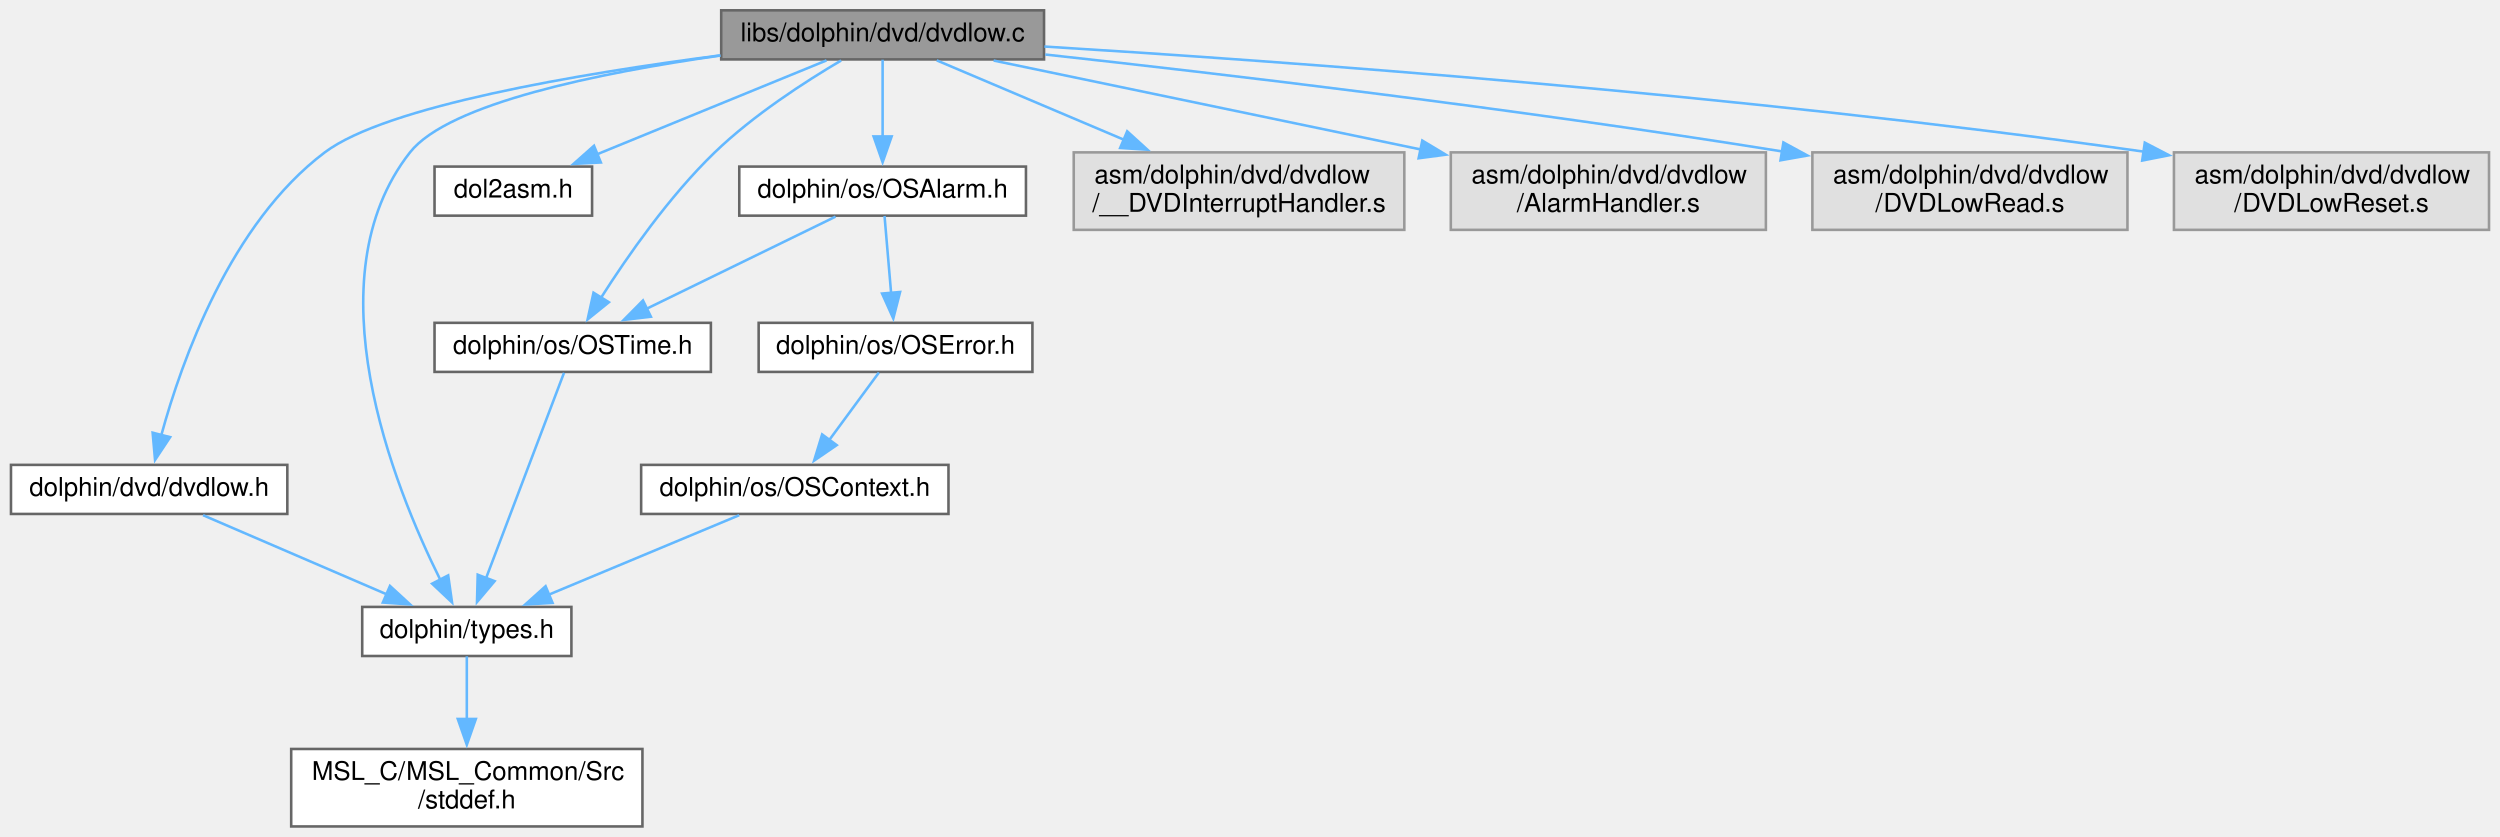
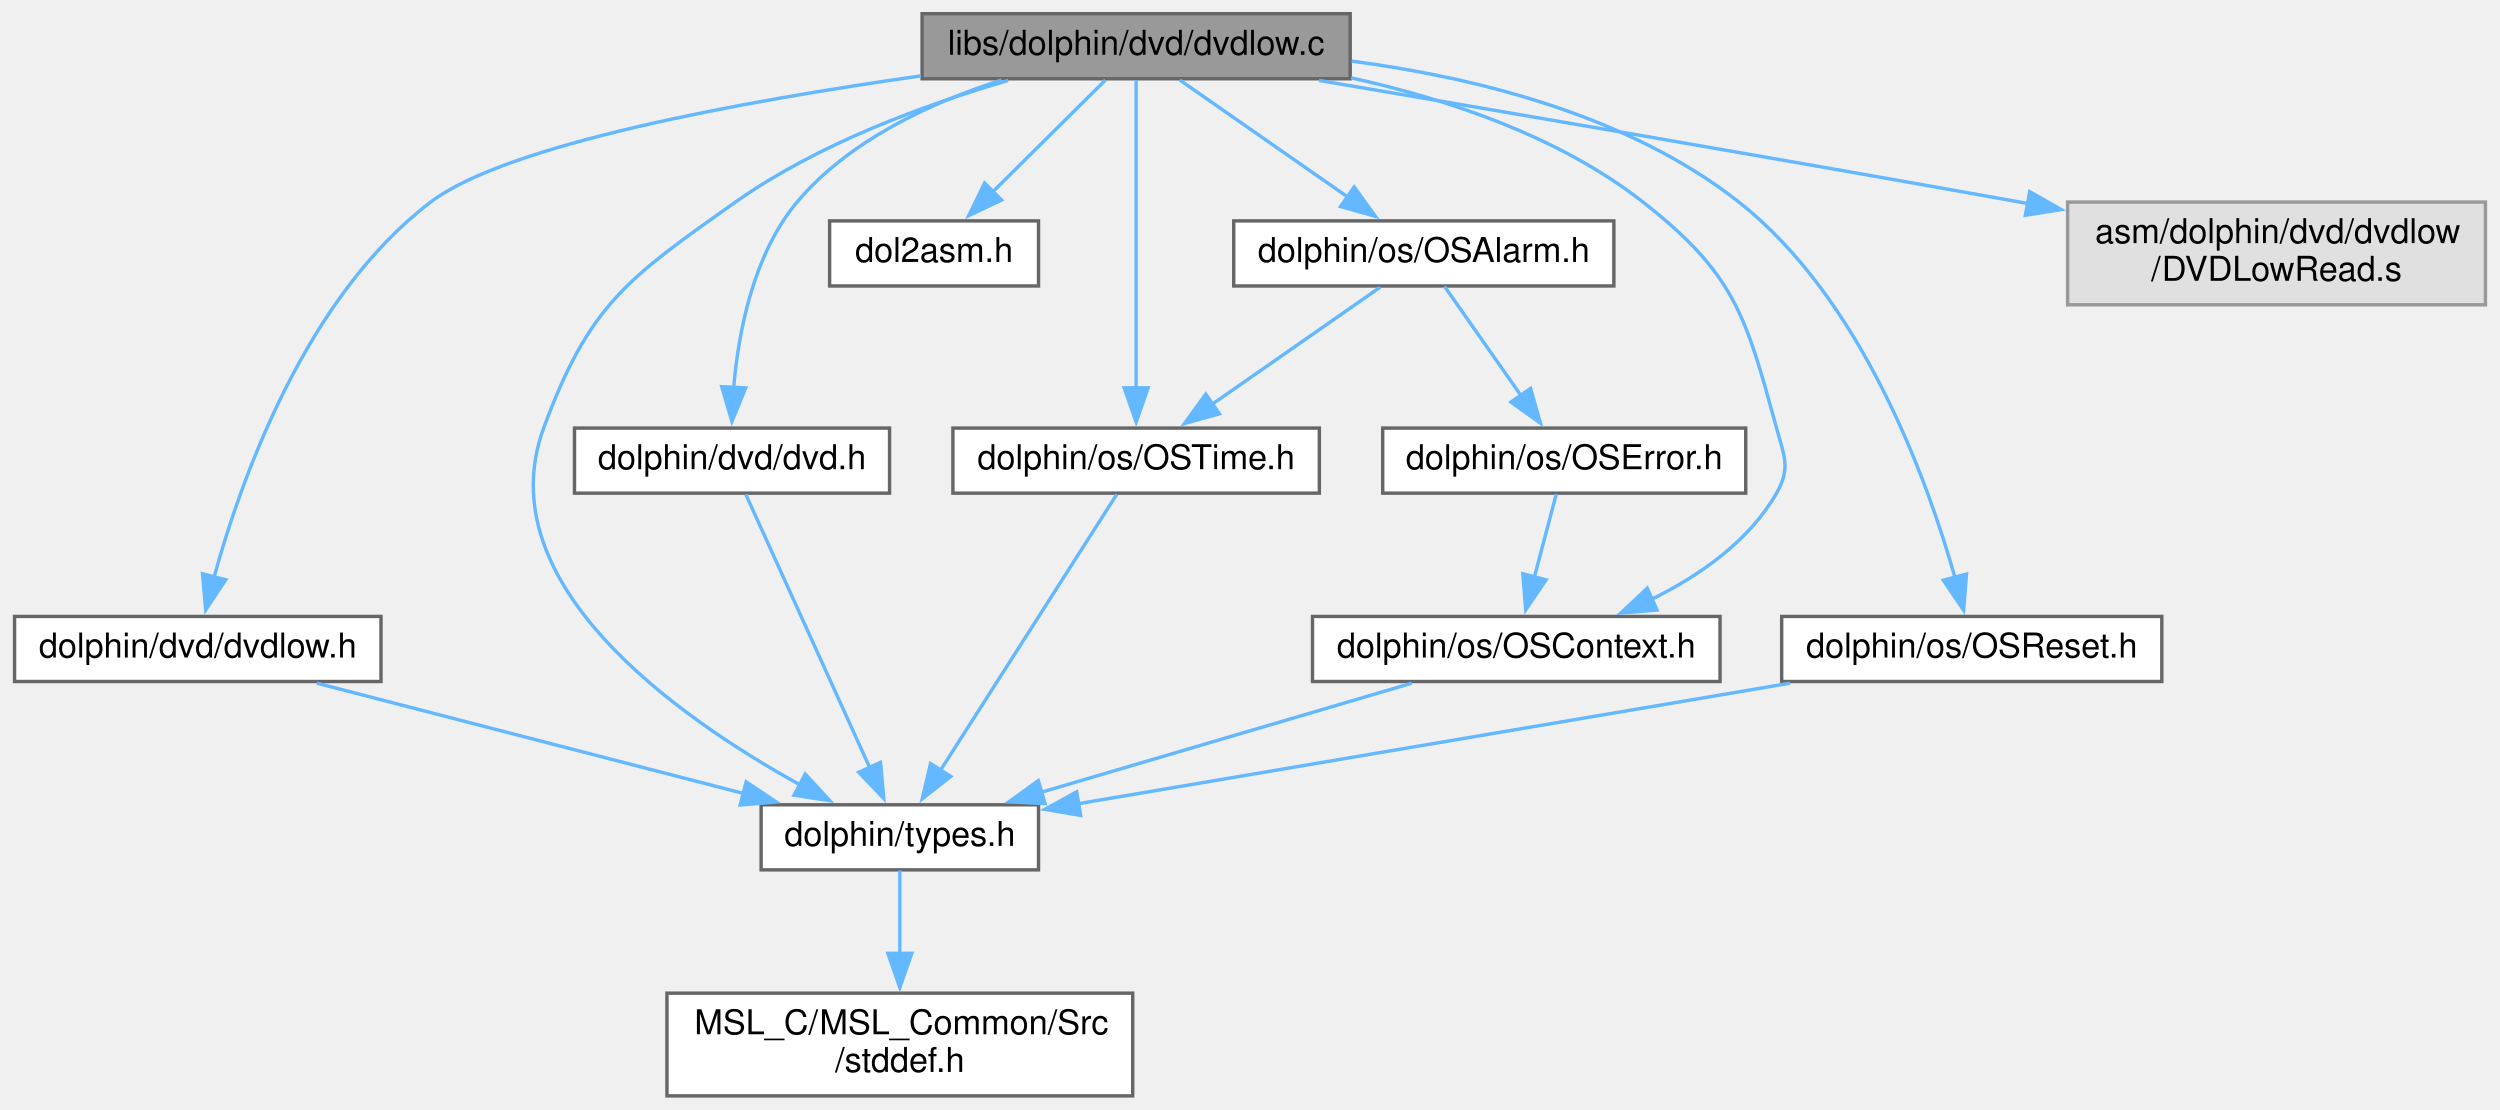
- <svg xmlns="http://www.w3.org/2000/svg" xmlns:xlink="http://www.w3.org/1999/xlink" width="968pt" height="324pt" viewBox="0.00 0.00 967.50 324.00">
+ <svg xmlns="http://www.w3.org/2000/svg" xmlns:xlink="http://www.w3.org/1999/xlink" width="730pt" height="324pt" viewBox="0.00 0.00 729.50 324.00">
  <g id="graph0" class="graph" transform="scale(1 1) rotate(0) translate(4 320)">
    <g id="node1" class="node">
      <g id="a_node1">
        <a xlink:title=" ">
-           <polygon fill="#999999" stroke="#666666" points="400,-316 275,-316 275,-297 400,-297 400,-316" />
-           <text text-anchor="middle" x="337.5" y="-304" font-family="Helvetica,sans-Serif" font-size="10.00">libs/dolphin/dvd/dvdlow.c</text>
+           <polygon fill="#999999" stroke="#666666" points="390,-316 265,-316 265,-297 390,-297 390,-316" />
+           <text text-anchor="middle" x="327.5" y="-304" font-family="Helvetica,sans-Serif" font-size="10.00">libs/dolphin/dvd/dvdlow.c</text>
        </a>
      </g>
    </g>
    <g id="node2" class="node">
      <g id="a_node2">
        <a xlink:href="dvdlow_8h.html" target="_top" xlink:title=" ">
          <polygon fill="white" stroke="#666666" points="107,-140 0,-140 0,-121 107,-121 107,-140" />
          <text text-anchor="middle" x="53.5" y="-128" font-family="Helvetica,sans-Serif" font-size="10.00">dolphin/dvd/dvdlow.h</text>
        </a>
      </g>
    </g>
    <g id="edge1" class="edge">
-       <path fill="none" stroke="#63b8ff" d="M274.5,-298.55C219.63,-291.43 145.25,-278.87 121.5,-261 84.92,-233.46 66.13,-180.47 58.22,-151.54" />
-       <polygon fill="#63b8ff" stroke="#63b8ff" points="61.63,-150.74 55.78,-141.91 54.85,-152.46 61.63,-150.74" />
+       <path fill="none" stroke="#63b8ff" d="M264.6,-297.84C212.56,-290.44 143.71,-277.88 121.5,-261 85.05,-233.29 66.21,-180.37 58.26,-151.5" />
+       <polygon fill="#63b8ff" stroke="#63b8ff" points="61.67,-150.71 55.8,-141.89 54.89,-152.44 61.67,-150.71" />
    </g>
    <g id="node3" class="node">
      <g id="a_node3">
        <a xlink:href="types_8h.html" target="_top" xlink:title=" ">
-           <polygon fill="white" stroke="#666666" points="217,-85 136,-85 136,-66 217,-66 217,-85" />
-           <text text-anchor="middle" x="176.5" y="-73" font-family="Helvetica,sans-Serif" font-size="10.00">dolphin/types.h</text>
+           <polygon fill="white" stroke="#666666" points="299,-85 218,-85 218,-66 299,-66 299,-85" />
+           <text text-anchor="middle" x="258.5" y="-73" font-family="Helvetica,sans-Serif" font-size="10.00">dolphin/types.h</text>
        </a>
      </g>
    </g>
-     <g id="edge5" class="edge">
-       <path fill="none" stroke="#63b8ff" d="M274.78,-298.51C227.88,-291.84 169.4,-279.96 154.5,-261 116.01,-212.03 148.1,-131.96 166.2,-95.57" />
-       <polygon fill="#63b8ff" stroke="#63b8ff" points="169.29,-97.22 170.78,-86.73 163.07,-94 169.29,-97.22" />
+     <g id="edge7" class="edge">
+       <path fill="none" stroke="#63b8ff" d="M290.12,-296.5C265.92,-289.47 234.55,-278 210.5,-261 179.09,-238.79 167.76,-231.11 154.5,-195 137.93,-149.86 193.07,-110.88 229.31,-90.85" />
+       <polygon fill="#63b8ff" stroke="#63b8ff" points="230.87,-93.98 238.06,-86.2 227.59,-87.8 230.87,-93.98" />
    </g>
    <g id="node5" class="node">
      <g id="a_node5">
-         <a xlink:href="dol2asm_8h.html" target="_top" xlink:title=" ">
-           <polygon fill="white" stroke="#666666" points="225,-255.5 164,-255.5 164,-236.5 225,-236.5 225,-255.5" />
-           <text text-anchor="middle" x="194.5" y="-243.5" font-family="Helvetica,sans-Serif" font-size="10.00">dol2asm.h</text>
+         <a xlink:href="dvd_8h.html" target="_top" xlink:title=" ">
+           <polygon fill="white" stroke="#666666" points="255.5,-195 163.5,-195 163.5,-176 255.5,-176 255.5,-195" />
+           <text text-anchor="middle" x="209.5" y="-183" font-family="Helvetica,sans-Serif" font-size="10.00">dolphin/dvd/dvd.h</text>
        </a>
      </g>
    </g>
    <g id="edge4" class="edge">
-       <path fill="none" stroke="#63b8ff" d="M315.78,-296.62C292.16,-286.95 254.14,-271.4 226.97,-260.28" />
-       <polygon fill="#63b8ff" stroke="#63b8ff" points="228.4,-257.09 217.82,-256.54 225.75,-263.57 228.4,-257.09" />
+       <path fill="none" stroke="#63b8ff" d="M288.17,-296.63C267.62,-290.06 243.66,-279.03 228.5,-261 215.76,-245.84 211.4,-223.24 209.99,-206.9" />
+       <polygon fill="#63b8ff" stroke="#63b8ff" points="213.49,-206.73 209.47,-196.92 206.5,-207.09 213.49,-206.73" />
    </g>
    <g id="node6" class="node">
      <g id="a_node6">
-         <a xlink:href="OSAlarm_8h.html" target="_top" xlink:title=" ">
-           <polygon fill="white" stroke="#666666" points="393,-255.5 282,-255.5 282,-236.5 393,-236.5 393,-255.5" />
-           <text text-anchor="middle" x="337.5" y="-243.5" font-family="Helvetica,sans-Serif" font-size="10.00">dolphin/os/OSAlarm.h</text>
+         <a xlink:href="dol2asm_8h.html" target="_top" xlink:title=" ">
+           <polygon fill="white" stroke="#666666" points="299,-255.5 238,-255.5 238,-236.5 299,-236.5 299,-255.5" />
+           <text text-anchor="middle" x="268.5" y="-243.5" font-family="Helvetica,sans-Serif" font-size="10.00">dol2asm.h</text>
        </a>
      </g>
    </g>
    <g id="edge6" class="edge">
-       <path fill="none" stroke="#63b8ff" d="M337.5,-296.87C337.5,-289 337.5,-277.1 337.5,-266.89" />
-       <polygon fill="#63b8ff" stroke="#63b8ff" points="341,-267.18 337.5,-257.18 334,-267.18 341,-267.18" />
+       <path fill="none" stroke="#63b8ff" d="M318.54,-296.62C309.79,-287.94 296.25,-274.52 285.46,-263.82" />
+       <polygon fill="#63b8ff" stroke="#63b8ff" points="288.19,-261.59 278.62,-257.03 283.26,-266.56 288.19,-261.59" />
    </g>
    <g id="node7" class="node">
      <g id="a_node7">
-         <a xlink:href="OSTime_8h.html" target="_top" xlink:title=" ">
-           <polygon fill="white" stroke="#666666" points="271,-195 164,-195 164,-176 271,-176 271,-195" />
-           <text text-anchor="middle" x="217.5" y="-183" font-family="Helvetica,sans-Serif" font-size="10.00">dolphin/os/OSTime.h</text>
+         <a xlink:href="OSAlarm_8h.html" target="_top" xlink:title=" ">
+           <polygon fill="white" stroke="#666666" points="467,-255.5 356,-255.5 356,-236.5 467,-236.5 467,-255.5" />
+           <text text-anchor="middle" x="411.5" y="-243.5" font-family="Helvetica,sans-Serif" font-size="10.00">dolphin/os/OSAlarm.h</text>
        </a>
      </g>
    </g>
-     <g id="edge12" class="edge">
-       <path fill="none" stroke="#63b8ff" d="M321.44,-296.58C307.57,-288.42 287.46,-275.43 272.5,-261 254.83,-243.95 238.66,-220.72 228.5,-204.76" />
-       <polygon fill="#63b8ff" stroke="#63b8ff" points="231.51,-202.98 223.27,-196.32 225.56,-206.67 231.51,-202.98" />
+     <g id="edge8" class="edge">
+       <path fill="none" stroke="#63b8ff" d="M340.26,-296.62C353.33,-287.51 373.91,-273.18 389.6,-262.25" />
+       <polygon fill="#63b8ff" stroke="#63b8ff" points="391.17,-265.42 397.38,-256.83 387.17,-259.68 391.17,-265.42" />
    </g>
-     <g id="node10" class="node">
-       <g id="a_node10">
-         <a xlink:title=" ">
-           <polygon fill="#e0e0e0" stroke="#999999" points="539.5,-261 411.5,-261 411.5,-231 539.5,-231 539.5,-261" />
-           <text text-anchor="start" x="419.5" y="-249" font-family="Helvetica,sans-Serif" font-size="10.00">asm/dolphin/dvd/dvdlow</text>
-           <text text-anchor="middle" x="475.5" y="-238" font-family="Helvetica,sans-Serif" font-size="10.00">/__DVDInterruptHandler.s</text>
-         </a>
-       </g>
-     </g>
-     <g id="edge13" class="edge">
-       <path fill="none" stroke="#63b8ff" d="M358.46,-296.62C377.64,-288.48 406.65,-276.19 430.99,-265.87" />
-       <polygon fill="#63b8ff" stroke="#63b8ff" points="432.2,-269.16 440.04,-262.03 429.47,-262.71 432.2,-269.16" />
-     </g>
-     <g id="node11" class="node">
-       <g id="a_node11">
-         <a xlink:title=" ">
-           <polygon fill="#e0e0e0" stroke="#999999" points="679.5,-261 557.5,-261 557.5,-231 679.5,-231 679.5,-261" />
-           <text text-anchor="start" x="565.5" y="-249" font-family="Helvetica,sans-Serif" font-size="10.00">asm/dolphin/dvd/dvdlow</text>
-           <text text-anchor="middle" x="618.5" y="-238" font-family="Helvetica,sans-Serif" font-size="10.00">/AlarmHandler.s</text>
+     <g id="node8" class="node">
+       <g id="a_node8">
+         <a xlink:href="OSTime_8h.html" target="_top" xlink:title=" ">
+           <polygon fill="white" stroke="#666666" points="381,-195 274,-195 274,-176 381,-176 381,-195" />
+           <text text-anchor="middle" x="327.5" y="-183" font-family="Helvetica,sans-Serif" font-size="10.00">dolphin/os/OSTime.h</text>
        </a>
      </g>
    </g>
    <g id="edge14" class="edge">
-       <path fill="none" stroke="#63b8ff" d="M380.48,-296.55C424.38,-287.41 493.35,-273.05 545.77,-262.14" />
-       <polygon fill="#63b8ff" stroke="#63b8ff" points="546.46,-265.57 555.54,-260.11 545.04,-258.72 546.46,-265.57" />
+       <path fill="none" stroke="#63b8ff" d="M327.5,-296.56C327.5,-277.6 327.5,-232.97 327.5,-206.73" />
+       <polygon fill="#63b8ff" stroke="#63b8ff" points="331,-206.74 327.5,-196.74 324,-206.74 331,-206.74" />
+     </g>
+     <g id="node10" class="node">
+       <g id="a_node10">
+         <a xlink:href="OSContext_8h.html" target="_top" xlink:title=" ">
+           <polygon fill="white" stroke="#666666" points="498,-140 379,-140 379,-121 498,-121 498,-140" />
+           <text text-anchor="middle" x="438.5" y="-128" font-family="Helvetica,sans-Serif" font-size="10.00">dolphin/os/OSContext.h</text>
+         </a>
+       </g>
+     </g>
+     <g id="edge15" class="edge">
+       <path fill="none" stroke="#63b8ff" d="M390.26,-297.27C418.6,-291.04 451.11,-280.11 475.5,-261 502.32,-239.99 505.52,-227.87 514.5,-195 516.73,-186.85 518.7,-183.33 514.5,-176 506.42,-161.91 491.96,-151.85 477.81,-144.9" />
+       <polygon fill="#63b8ff" stroke="#63b8ff" points="479.6,-141.87 469.04,-141 476.75,-148.26 479.6,-141.87" />
+     </g>
+     <g id="node11" class="node">
+       <g id="a_node11">
+         <a xlink:href="OSReset_8h.html" target="_top" xlink:title=" ">
+           <polygon fill="white" stroke="#666666" points="627,-140 516,-140 516,-121 627,-121 627,-140" />
+           <text text-anchor="middle" x="571.5" y="-128" font-family="Helvetica,sans-Serif" font-size="10.00">dolphin/os/OSReset.h</text>
+         </a>
+       </g>
+     </g>
+     <g id="edge16" class="edge">
+       <path fill="none" stroke="#63b8ff" d="M390.47,-302.15C426.78,-297.36 471.44,-286.26 503.5,-261 539.46,-232.66 558.5,-179.99 566.61,-151.33" />
+       <polygon fill="#63b8ff" stroke="#63b8ff" points="569.96,-152.37 569.13,-141.8 563.19,-150.58 569.96,-152.37" />
    </g>
    <g id="node12" class="node">
      <g id="a_node12">
        <a xlink:title=" ">
-           <polygon fill="#e0e0e0" stroke="#999999" points="819.5,-261 697.5,-261 697.5,-231 819.5,-231 819.5,-261" />
-           <text text-anchor="start" x="705.5" y="-249" font-family="Helvetica,sans-Serif" font-size="10.00">asm/dolphin/dvd/dvdlow</text>
-           <text text-anchor="middle" x="758.5" y="-238" font-family="Helvetica,sans-Serif" font-size="10.00">/DVDLowRead.s</text>
+           <polygon fill="#e0e0e0" stroke="#999999" points="721.5,-261 599.5,-261 599.5,-231 721.5,-231 721.5,-261" />
+           <text text-anchor="start" x="607.5" y="-249" font-family="Helvetica,sans-Serif" font-size="10.00">asm/dolphin/dvd/dvdlow</text>
+           <text text-anchor="middle" x="660.5" y="-238" font-family="Helvetica,sans-Serif" font-size="10.00">/DVDLowRead.s</text>
        </a>
      </g>
    </g>
-     <g id="edge15" class="edge">
-       <path fill="none" stroke="#63b8ff" d="M400.47,-298.89C468.46,-291.44 580.2,-278.31 685.89,-261.35" />
-       <polygon fill="#63b8ff" stroke="#63b8ff" points="686.28,-264.84 695.59,-259.78 685.16,-257.93 686.28,-264.84" />
-     </g>
-     <g id="node13" class="node">
-       <g id="a_node13">
-         <a xlink:title=" ">
-           <polygon fill="#e0e0e0" stroke="#999999" points="959.5,-261 837.5,-261 837.5,-231 959.5,-231 959.5,-261" />
-           <text text-anchor="start" x="845.5" y="-249" font-family="Helvetica,sans-Serif" font-size="10.00">asm/dolphin/dvd/dvdlow</text>
-           <text text-anchor="middle" x="898.5" y="-238" font-family="Helvetica,sans-Serif" font-size="10.00">/DVDLowReset.s</text>
-         </a>
-       </g>
-     </g>
-     <g id="edge16" class="edge">
-       <path fill="none" stroke="#63b8ff" d="M400.14,-301.98C491.62,-296.35 667.27,-283.77 826.18,-261.23" />
-       <polygon fill="#63b8ff" stroke="#63b8ff" points="826.21,-264.77 835.61,-259.88 825.21,-257.84 826.21,-264.77" />
+     <g id="edge18" class="edge">
+       <path fill="none" stroke="#63b8ff" d="M380.9,-296.51C433.1,-287.67 514.81,-273.69 585.5,-261 586.33,-260.85 587.17,-260.7 588.01,-260.55" />
+       <polygon fill="#63b8ff" stroke="#63b8ff" points="588.42,-264.03 597.63,-258.8 587.16,-257.14 588.42,-264.03" />
    </g>
    <g id="edge2" class="edge">
-       <path fill="none" stroke="#63b8ff" d="M74.37,-120.51C93.92,-112.08 123.4,-99.38 145.67,-89.79" />
-       <polygon fill="#63b8ff" stroke="#63b8ff" points="146.75,-93.13 154.55,-85.96 143.98,-86.7 146.75,-93.13" />
+       <path fill="none" stroke="#63b8ff" d="M88.28,-120.51C122.69,-111.61 175.54,-97.95 213.22,-88.21" />
+       <polygon fill="#63b8ff" stroke="#63b8ff" points="213.63,-91.72 222.43,-85.83 211.87,-84.94 213.63,-91.72" />
    </g>
    <g id="node4" class="node">
      <g id="a_node4">
        <a xlink:href="stddef_8h.html" target="_top" xlink:title=" ">
-           <polygon fill="white" stroke="#666666" points="244.5,-30 108.5,-30 108.5,0 244.5,0 244.5,-30" />
-           <text text-anchor="start" x="116.5" y="-18" font-family="Helvetica,sans-Serif" font-size="10.00">MSL_C/MSL_Common/Src</text>
-           <text text-anchor="middle" x="176.5" y="-7" font-family="Helvetica,sans-Serif" font-size="10.00">/stddef.h</text>
+           <polygon fill="white" stroke="#666666" points="326.5,-30 190.5,-30 190.5,0 326.5,0 326.5,-30" />
+           <text text-anchor="start" x="198.5" y="-18" font-family="Helvetica,sans-Serif" font-size="10.00">MSL_C/MSL_Common/Src</text>
+           <text text-anchor="middle" x="258.5" y="-7" font-family="Helvetica,sans-Serif" font-size="10.00">/stddef.h</text>
        </a>
      </g>
    </g>
    <g id="edge3" class="edge">
-       <path fill="none" stroke="#63b8ff" d="M176.5,-65.87C176.5,-59.4 176.5,-50.2 176.5,-41.45" />
-       <polygon fill="#63b8ff" stroke="#63b8ff" points="180,-41.63 176.5,-31.63 173,-41.63 180,-41.63" />
+       <path fill="none" stroke="#63b8ff" d="M258.5,-65.87C258.5,-59.4 258.5,-50.2 258.5,-41.45" />
+       <polygon fill="#63b8ff" stroke="#63b8ff" points="262,-41.63 258.5,-31.63 255,-41.63 262,-41.63" />
    </g>
-     <g id="edge7" class="edge">
-       <path fill="none" stroke="#63b8ff" d="M319.27,-236.12C299.8,-226.62 268.68,-211.45 245.97,-200.38" />
-       <polygon fill="#63b8ff" stroke="#63b8ff" points="247.78,-197.37 237.26,-196.13 244.71,-203.66 247.78,-197.37" />
+     <g id="edge5" class="edge">
+       <path fill="none" stroke="#63b8ff" d="M213.51,-175.66C221.41,-158.26 239.13,-119.19 249.82,-95.62" />
+       <polygon fill="#63b8ff" stroke="#63b8ff" points="252.86,-97.39 253.81,-86.84 246.49,-94.5 252.86,-97.39" />
    </g>
-     <g id="node8" class="node">
-       <g id="a_node8">
+     <g id="edge9" class="edge">
+       <path fill="none" stroke="#63b8ff" d="M398.74,-236.12C385.67,-227.01 365.09,-212.68 349.4,-201.75" />
+       <polygon fill="#63b8ff" stroke="#63b8ff" points="351.83,-199.18 341.62,-196.33 347.83,-204.92 351.83,-199.18" />
+     </g>
+     <g id="node9" class="node">
+       <g id="a_node9">
        <a xlink:href="OSError_8h.html" target="_top" xlink:title=" ">
-           <polygon fill="white" stroke="#666666" points="395.5,-195 289.5,-195 289.5,-176 395.5,-176 395.5,-195" />
-           <text text-anchor="middle" x="342.5" y="-183" font-family="Helvetica,sans-Serif" font-size="10.00">dolphin/os/OSError.h</text>
+           <polygon fill="white" stroke="#666666" points="505.5,-195 399.5,-195 399.5,-176 505.5,-176 505.5,-195" />
+           <text text-anchor="middle" x="452.5" y="-183" font-family="Helvetica,sans-Serif" font-size="10.00">dolphin/os/OSError.h</text>
        </a>
      </g>
    </g>
-     <g id="edge9" class="edge">
-       <path fill="none" stroke="#63b8ff" d="M338.24,-236.37C338.91,-228.5 339.93,-216.6 340.8,-206.39" />
-       <polygon fill="#63b8ff" stroke="#63b8ff" points="344.27,-206.94 341.63,-196.68 337.29,-206.34 344.27,-206.94" />
-     </g>
-     <g id="edge8" class="edge">
-       <path fill="none" stroke="#63b8ff" d="M214.14,-175.66C207.57,-158.34 192.84,-119.55 183.88,-95.95" />
-       <polygon fill="#63b8ff" stroke="#63b8ff" points="187.26,-94.98 180.44,-86.88 180.72,-97.47 187.26,-94.98" />
-     </g>
-     <g id="node9" class="node">
-       <g id="a_node9">
-         <a xlink:href="OSContext_8h.html" target="_top" xlink:title=" ">
-           <polygon fill="white" stroke="#666666" points="363,-140 244,-140 244,-121 363,-121 363,-140" />
-           <text text-anchor="middle" x="303.5" y="-128" font-family="Helvetica,sans-Serif" font-size="10.00">dolphin/os/OSContext.h</text>
-         </a>
-       </g>
+     <g id="edge11" class="edge">
+       <path fill="none" stroke="#63b8ff" d="M417.55,-236.37C423.42,-227.99 432.52,-215.01 439.96,-204.39" />
+       <polygon fill="#63b8ff" stroke="#63b8ff" points="442.68,-206.6 445.56,-196.41 436.95,-202.59 442.68,-206.6" />
    </g>
    <g id="edge10" class="edge">
-       <path fill="none" stroke="#63b8ff" d="M336.06,-175.75C330.84,-168.66 323.31,-158.42 316.81,-149.59" />
-       <polygon fill="#63b8ff" stroke="#63b8ff" points="319.72,-147.64 310.98,-141.66 314.08,-151.79 319.72,-147.64" />
+       <path fill="none" stroke="#63b8ff" d="M321.85,-175.66C310.63,-158.1 285.32,-118.48 270.31,-94.98" />
+       <polygon fill="#63b8ff" stroke="#63b8ff" points="273.37,-93.28 265.04,-86.74 267.47,-97.05 273.37,-93.28" />
    </g>
-     <g id="edge11" class="edge">
-       <path fill="none" stroke="#63b8ff" d="M281.96,-120.51C261.76,-112.08 231.33,-99.38 208.34,-89.79" />
-       <polygon fill="#63b8ff" stroke="#63b8ff" points="209.7,-86.56 199.12,-85.94 207,-93.02 209.7,-86.56" />
+     <g id="edge12" class="edge">
+       <path fill="none" stroke="#63b8ff" d="M450.19,-175.75C448.44,-169.11 445.96,-159.73 443.73,-151.31" />
+       <polygon fill="#63b8ff" stroke="#63b8ff" points="447.19,-150.68 441.25,-141.91 440.42,-152.47 447.19,-150.68" />
+     </g>
+     <g id="edge13" class="edge">
+       <path fill="none" stroke="#63b8ff" d="M407.97,-120.51C378.14,-111.73 332.54,-98.3 299.55,-88.59" />
+       <polygon fill="#63b8ff" stroke="#63b8ff" points="300.92,-85.34 290.34,-85.87 298.94,-92.06 300.92,-85.34" />
+     </g>
+     <g id="edge17" class="edge">
+       <path fill="none" stroke="#63b8ff" d="M518.4,-120.51C460.36,-110.68 367.96,-95.03 310.39,-85.29" />
+       <polygon fill="#63b8ff" stroke="#63b8ff" points="311.3,-81.89 300.85,-83.67 310.13,-88.79 311.3,-81.89" />
    </g>
  </g>
</svg>
